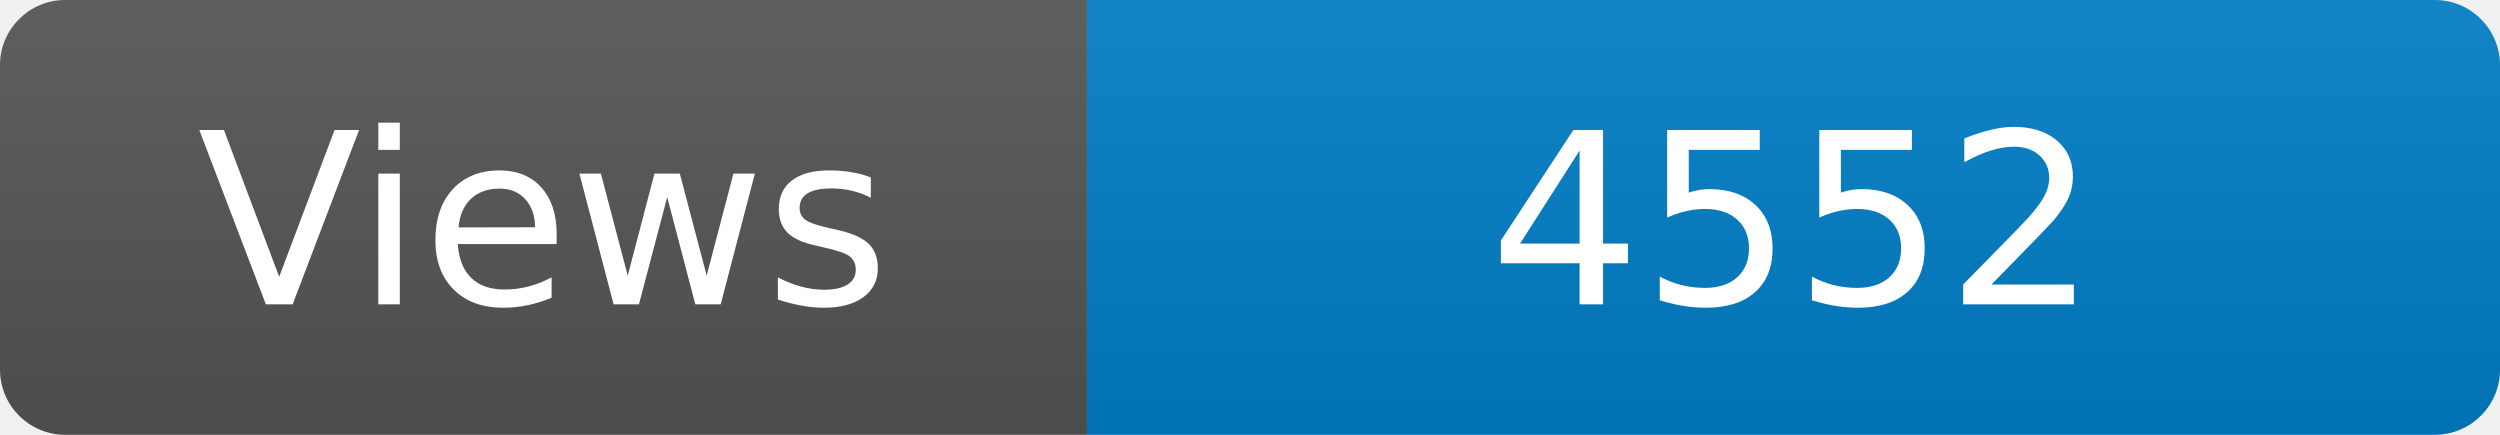
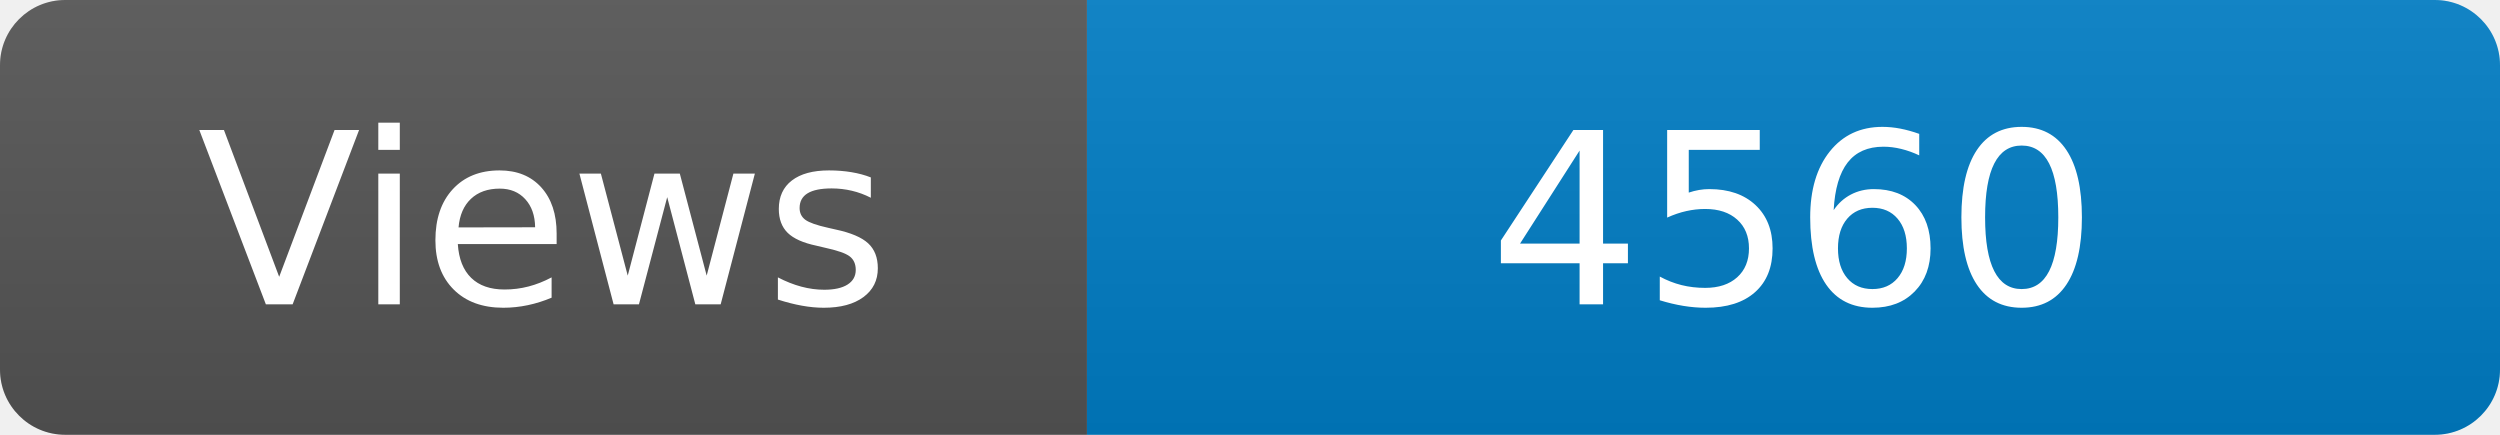
<svg xmlns="http://www.w3.org/2000/svg" width="115" height="20" role="img" aria-label="Maintained?: yes">
  <linearGradient id="s" x2="0" y2="100%">
    <stop offset="0" stop-color="#bbb" stop-opacity=".1" />
    <stop offset="1" stop-opacity=".1" />
  </linearGradient>
  <clipPath id="r">
    <rect width="115" height="20" rx="3" fill="#fff" />
  </clipPath>
  <g clip-path="url(#r)">
    <rect width="50" height="20" fill="#555" />
    <rect x="50" width="160" height="20" fill="#007ec6" />
    <rect width="115" height="20" fill="url(#s)" />
  </g>
  <g fill="#fff" text-anchor="middle" font-family="Verdana,Geneva,DejaVu Sans,sans-serif" font-size="110">
    <text x="250" y="140" transform="scale(.1)" fill="#fff">Views</text>
-     <text x="825" y="140" transform="scale(.1)" fill="#fff">4552</text>
+     <text x="825" y="140" transform="scale(.1)" fill="#fff">4560</text>
  </g>
</svg>
